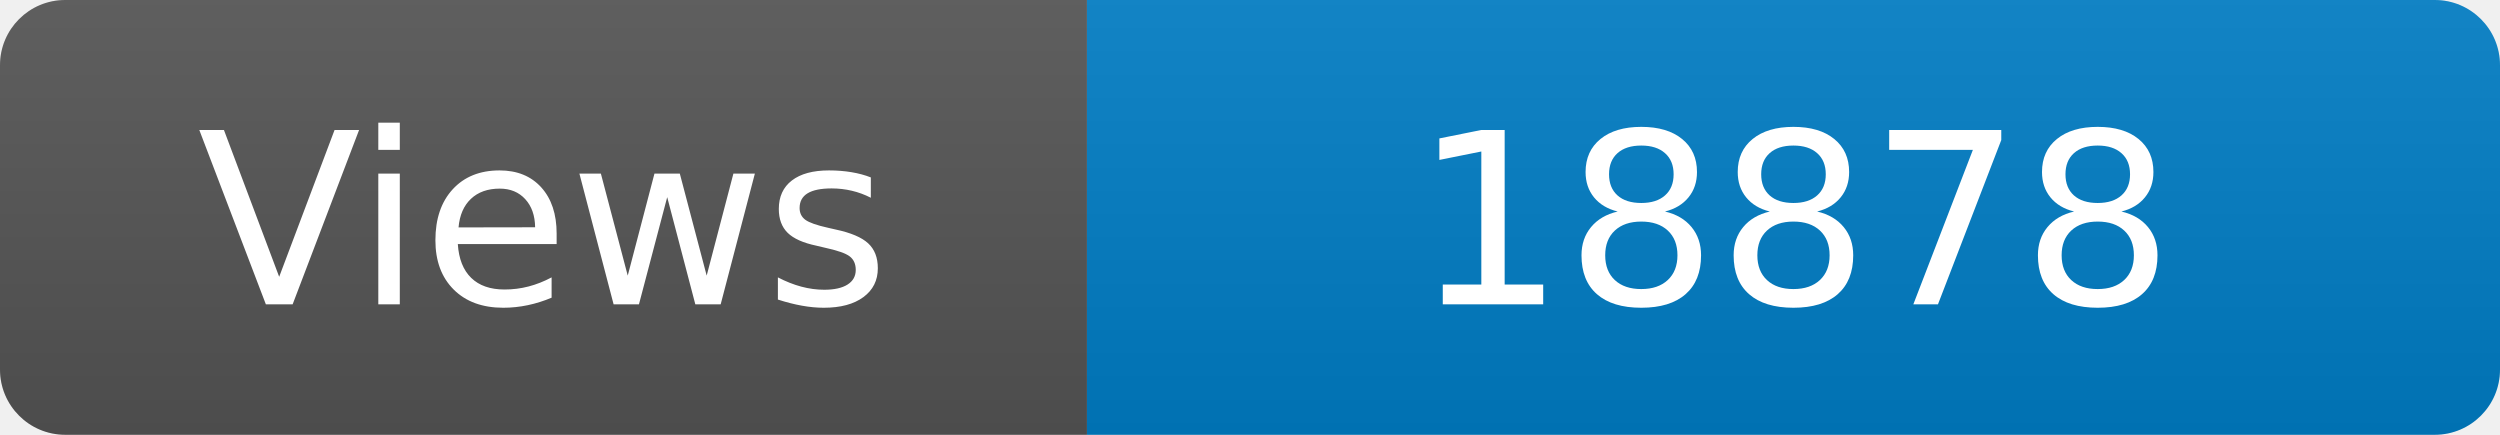
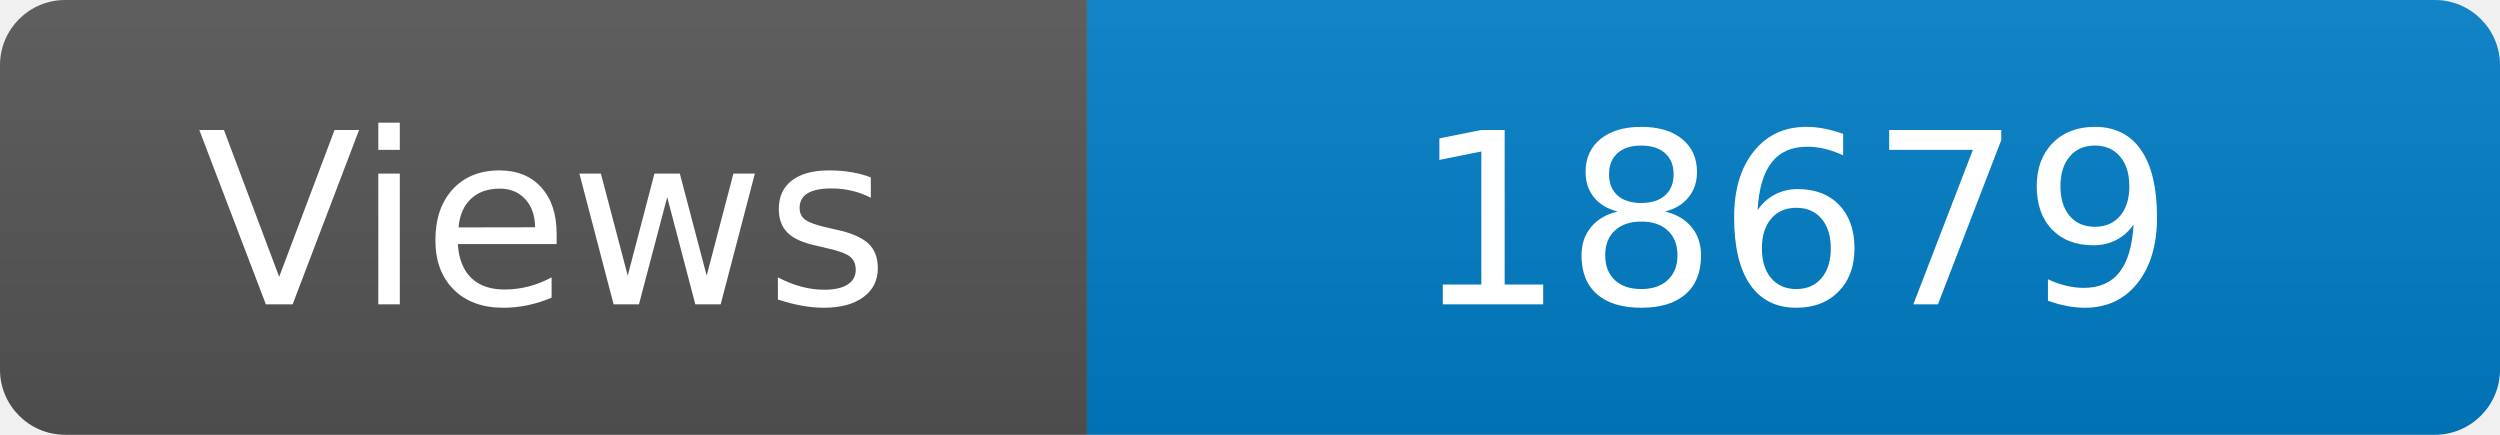
<svg xmlns="http://www.w3.org/2000/svg" width="115" height="20" role="img" aria-label="Maintained?: yes">
  <linearGradient id="s" x2="0" y2="100%">
    <stop offset="0" stop-color="#bbb" stop-opacity=".1" />
    <stop offset="1" stop-opacity=".1" />
  </linearGradient>
  <clipPath id="r">
    <rect width="115" height="20" rx="3" fill="#fff" />
  </clipPath>
  <g clip-path="url(#r)">
    <rect width="50" height="20" fill="#555" />
    <rect x="50" width="160" height="20" fill="#007ec6" />
    <rect width="115" height="20" fill="url(#s)" />
  </g>
  <g fill="#fff" text-anchor="middle" font-family="Verdana,Geneva,DejaVu Sans,sans-serif" font-size="110">
    <text x="250" y="140" transform="scale(.1)" fill="#fff">Views</text>
-     <text x="825" y="140" transform="scale(.1)" fill="#fff">18878</text>
+     <text x="825" y="140" transform="scale(.1)" fill="#fff">18679</text>
  </g>
</svg>
